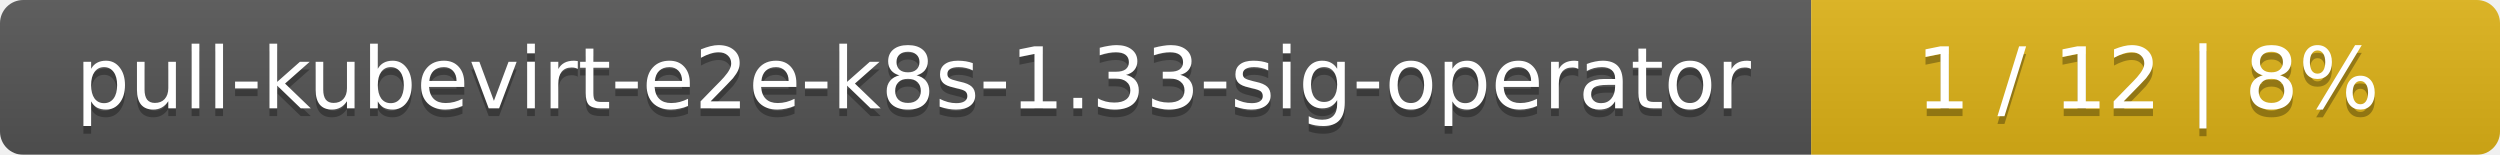
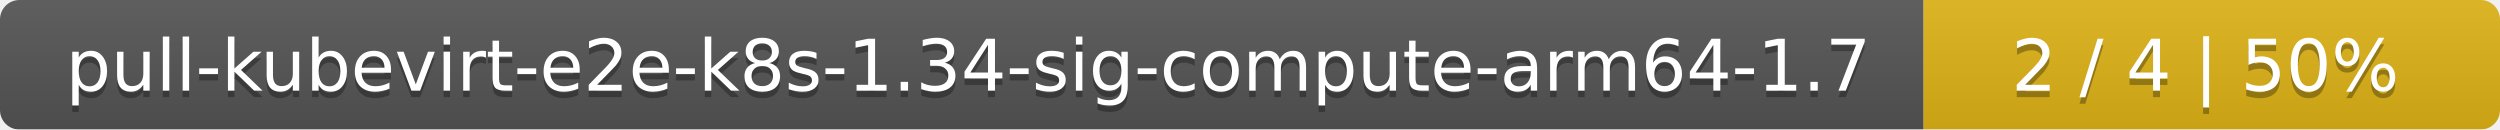
- <svg xmlns="http://www.w3.org/2000/svg" width="323" height="20">
+ <svg xmlns="http://www.w3.org/2000/svg" width="386" height="20">
  <linearGradient id="smooth" x2="0" y2="100%">
    <stop offset="0" stop-color="#bbb" stop-opacity=".1" />
    <stop offset="1" stop-opacity=".1" />
  </linearGradient>
  <mask id="round">
-     <rect width="323" height="20" rx="3" fill="#fff" />
+     <rect width="386" height="20" rx="3" fill="#fff" />
  </mask>
  <g mask="url(#round)">
-     <rect width="234" height="20" fill="#555" />
-     <rect x="234" width="89" height="20" fill="#dfb317" />
-     <rect width="323" height="20" fill="url(#smooth)" />
+     <rect width="297" height="20" fill="#555" />
+     <rect x="297" width="89" height="20" fill="#dfb317" />
+     <rect width="386" height="20" fill="url(#smooth)" />
  </g>
  <g fill="#fff" text-anchor="middle" font-family="DejaVu Sans,Verdana,Geneva,sans-serif" font-size="11">
-     <text x="118" y="15" fill="#010101" fill-opacity=".3">pull-kubevirt-e2e-k8s-1.33-sig-operator</text>
-     <text x="118" y="14">pull-kubevirt-e2e-k8s-1.33-sig-operator</text>
-     <text x="277.5" y="15" fill="#010101" fill-opacity=".3">1 / 12    |    8%</text>
-     <text x="277.5" y="14">1 / 12    |    8%</text>
+     <text x="149.5" y="15" fill="#010101" fill-opacity=".3">pull-kubevirt-e2e-k8s-1.34-sig-compute-arm64-1.7</text>
+     <text x="149.5" y="14">pull-kubevirt-e2e-k8s-1.34-sig-compute-arm64-1.7</text>
+     <text x="340.5" y="15" fill="#010101" fill-opacity=".3">2 / 4    |    50%</text>
+     <text x="340.5" y="14">2 / 4    |    50%</text>
  </g>
</svg>
